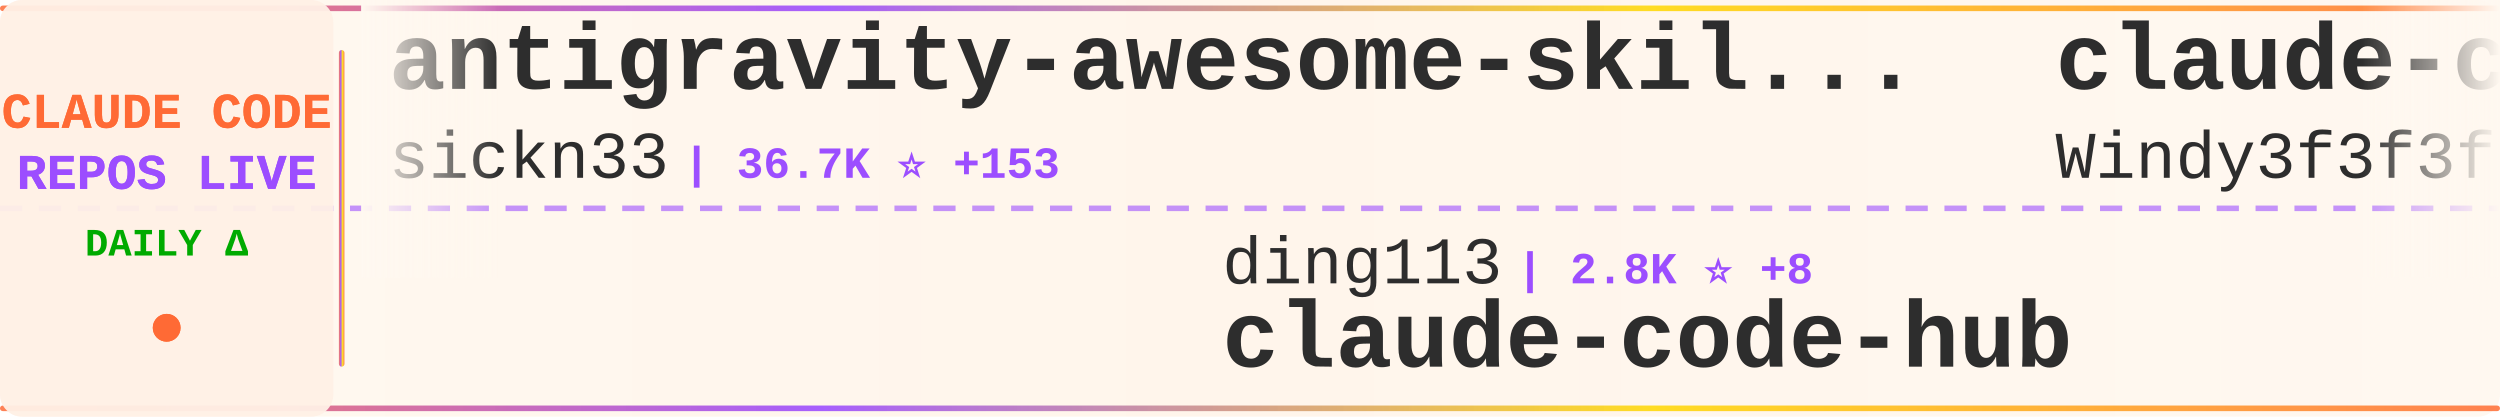
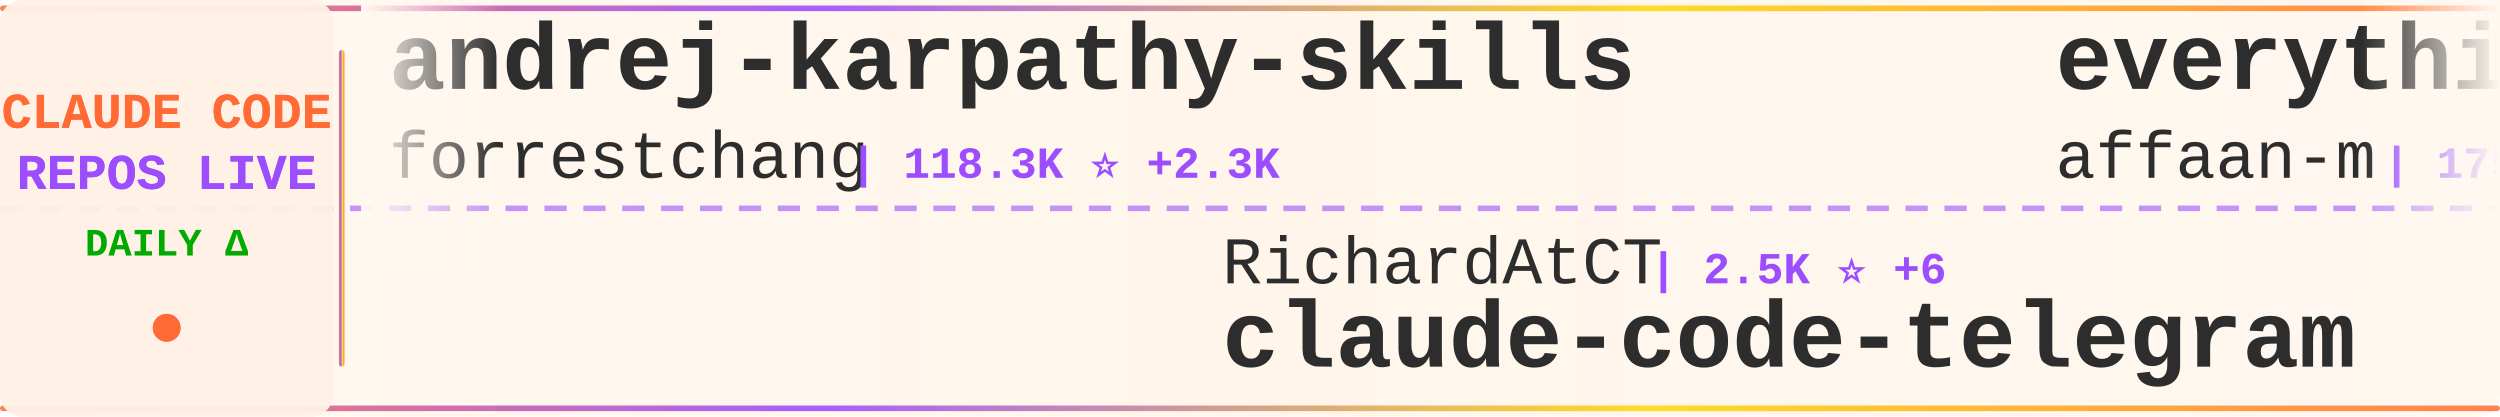
<svg xmlns="http://www.w3.org/2000/svg" width="900" height="150">
  <defs>
    <linearGradient id="tickerBg" x1="0%" y1="0%" x2="100%" y2="0%">
      <stop offset="0%" style="stop-color:#fff8f0;stop-opacity:0.98" />
      <stop offset="50%" style="stop-color:#fff5eb;stop-opacity:1" />
      <stop offset="100%" style="stop-color:#fff8f0;stop-opacity:0.98" />
    </linearGradient>
    <linearGradient id="borderGrad" x1="0%" y1="0%" x2="100%" y2="0%">
      <stop offset="0%" style="stop-color:#FF6B35;stop-opacity:0.85">
        <animate attributeName="stop-opacity" values="0.85;1;0.85" dur="2s" repeatCount="indefinite" />
      </stop>
      <stop offset="33%" style="stop-color:#9C4EFF;stop-opacity:0.9">
        <animate attributeName="stop-opacity" values="0.9;1;0.9" dur="2.2s" repeatCount="indefinite" />
      </stop>
      <stop offset="66%" style="stop-color:#FFD700;stop-opacity:0.85">
        <animate attributeName="stop-opacity" values="0.85;1;0.85" dur="1.8s" repeatCount="indefinite" />
      </stop>
      <stop offset="100%" style="stop-color:#FF6B35;stop-opacity:0.85">
        <animate attributeName="stop-opacity" values="0.85;1;0.85" dur="2s" repeatCount="indefinite" />
      </stop>
    </linearGradient>
    <filter id="textGlow">
      <feGaussianBlur stdDeviation="0.15" result="coloredBlur" />
      <feMerge>
        <feMergeNode in="coloredBlur" />
        <feMergeNode in="SourceGraphic" />
      </feMerge>
    </filter>
    <filter id="metricGlow">
      <feGaussianBlur stdDeviation="0.2" result="coloredBlur" />
      <feMerge>
        <feMergeNode in="coloredBlur" />
        <feMergeNode in="SourceGraphic" />
      </feMerge>
    </filter>
    <linearGradient id="leftFade" x1="0%" y1="0%" x2="100%" y2="0%">
      <stop offset="0%" style="stop-color:#fff8f0;stop-opacity:1" />
      <stop offset="100%" style="stop-color:#fff8f0;stop-opacity:0" />
    </linearGradient>
    <linearGradient id="rightFade" x1="0%" y1="0%" x2="100%" y2="0%">
      <stop offset="0%" style="stop-color:#fff8f0;stop-opacity:0" />
      <stop offset="100%" style="stop-color:#fff8f0;stop-opacity:1" />
    </linearGradient>
  </defs>
  <rect width="900" height="150" fill="url(#tickerBg)" rx="8" />
  <rect x="0" y="2" width="900" height="2" fill="url(#borderGrad)" rx="1" />
  <rect x="0" y="146" width="900" height="2" fill="url(#borderGrad)" rx="1" />
  <line x1="0" y1="75" x2="900" y2="75" stroke="#9C4EFF" stroke-width="2" stroke-dasharray="8 6" opacity="0.6" />
  <rect x="0" y="0" width="120" height="150" fill="#fff0e6" opacity="0.95" rx="8" />
  <text x="60" y="46" font-family="'Courier New', monospace" font-size="18" font-weight="bold" fill="#FF6B35" text-anchor="middle" filter="url(#textGlow)">
    CLAUDE CODE
  </text>
  <text x="60" y="68" font-family="'Courier New', monospace" font-size="18" font-weight="bold" fill="#9C4EFF" text-anchor="middle" filter="url(#textGlow)">
    REPOS LIVE
  </text>
  <text x="60" y="92" font-family="'Courier New', monospace" font-size="14" font-weight="bold" fill="#00aa00" text-anchor="middle">
    DAILY Δ
  </text>
  <circle cx="60" cy="118" r="5" fill="#FF6B35" filter="url(#metricGlow)">
    <animate attributeName="r" values="4;6;4" dur="1.5s" repeatCount="indefinite" />
    <animate attributeName="opacity" values="0.6;1;0.6" dur="1.5s" repeatCount="indefinite" />
  </circle>
  <rect x="122" y="18" width="2" height="114" fill="url(#borderGrad)" rx="1" />
  <clipPath id="tickerClip">
    <rect x="130" y="0" width="770" height="150" />
  </clipPath>
  <g clip-path="url(#tickerClip)">
    <g id="tickerItems">
      <animateTransform attributeName="transform" attributeType="XML" type="translate" from="0 0" to="-3000 0" dur="54s" repeatCount="indefinite" />
      <g transform="translate(0, 0)">
-         <text x="140" y="32" font-family="'Courier New', monospace" font-size="34" font-weight="bold" fill="#2d2d2d">antigravity-awesome-skil...</text>
-         <text x="140" y="64" font-family="'Courier New', monospace" font-size="24" font-weight="normal" fill="#2d2d2d" opacity="1.0">sickn33</text>
-         <text x="246" y="64" font-family="'Courier New', monospace" font-size="16" font-weight="bold" fill="#9C4EFF"> | 36.7K ⭐ +153</text>
+         <text x="140" y="32" font-family="'Courier New', monospace" font-size="34" font-weight="bold" fill="#2d2d2d">andrej-karpathy-skills</text>
+         <text x="140" y="64" font-family="'Courier New', monospace" font-size="24" font-weight="normal" fill="#2d2d2d" opacity="1.0">forrestchang</text>
+         <text x="306" y="64" font-family="'Courier New', monospace" font-size="16" font-weight="bold" fill="#9C4EFF"> | 118.3K ⭐ +2.3K</text>
      </g>
      <g transform="translate(300, 0)">
-         <text x="140" y="102" font-family="'Courier New', monospace" font-size="24" font-weight="normal" fill="#2d2d2d" opacity="1.0">ding113</text>
-         <text x="246" y="102" font-family="'Courier New', monospace" font-size="16" font-weight="bold" fill="#9C4EFF"> | 2.8K ⭐ +8</text>
-         <text x="140" y="132" font-family="'Courier New', monospace" font-size="34" font-weight="bold" fill="#2d2d2d">claude-code-hub</text>
+         <text x="140" y="102" font-family="'Courier New', monospace" font-size="24" font-weight="normal" fill="#2d2d2d" opacity="1.0">RichardAtCT</text>
+         <text x="294" y="102" font-family="'Courier New', monospace" font-size="16" font-weight="bold" fill="#9C4EFF"> | 2.5K ⭐ +6</text>
+         <text x="140" y="132" font-family="'Courier New', monospace" font-size="34" font-weight="bold" fill="#2d2d2d">claude-code-telegram</text>
      </g>
      <g transform="translate(600, 0)">
-         <text x="140" y="32" font-family="'Courier New', monospace" font-size="34" font-weight="bold" fill="#2d2d2d">claude-code-from-scratch</text>
-         <text x="140" y="64" font-family="'Courier New', monospace" font-size="24" font-weight="normal" fill="#2d2d2d" opacity="1.0">Windy3f3f3f3f</text>
-         <text x="318" y="64" font-family="'Courier New', monospace" font-size="16" font-weight="bold" fill="#9C4EFF"> | 1.1K ⭐ +22</text>
+         <text x="140" y="32" font-family="'Courier New', monospace" font-size="34" font-weight="bold" fill="#2d2d2d">everything-claude-code</text>
+         <text x="140" y="64" font-family="'Courier New', monospace" font-size="24" font-weight="normal" fill="#2d2d2d" opacity="1.0">affaan-m</text>
+         <text x="258" y="64" font-family="'Courier New', monospace" font-size="16" font-weight="bold" fill="#9C4EFF"> | 175.2K ⭐ +740</text>
      </g>
      <g transform="translate(900, 0)">
-         <text x="140" y="102" font-family="'Courier New', monospace" font-size="24" font-weight="normal" fill="#2d2d2d" opacity="1.0">Cranot</text>
-         <text x="234" y="102" font-family="'Courier New', monospace" font-size="16" font-weight="bold" fill="#9C4EFF"> | 2.7K ⭐ +45</text>
-         <text x="140" y="132" font-family="'Courier New', monospace" font-size="34" font-weight="bold" fill="#2d2d2d">claude-code-guide</text>
+         <text x="140" y="102" font-family="'Courier New', monospace" font-size="24" font-weight="normal" fill="#2d2d2d" opacity="1.0">LING71671</text>
+         <text x="270" y="102" font-family="'Courier New', monospace" font-size="16" font-weight="bold" fill="#9C4EFF"> | 811 ⭐ +2</text>
+         <text x="140" y="132" font-family="'Courier New', monospace" font-size="34" font-weight="bold" fill="#2d2d2d">Open-ClaudeCode</text>
      </g>
      <g transform="translate(1200, 0)">
-         <text x="140" y="32" font-family="'Courier New', monospace" font-size="34" font-weight="bold" fill="#2d2d2d">claude-howto</text>
-         <text x="140" y="64" font-family="'Courier New', monospace" font-size="24" font-weight="normal" fill="#2d2d2d" opacity="1.0">luongnv89</text>
-         <text x="270" y="64" font-family="'Courier New', monospace" font-size="16" font-weight="bold" fill="#9C4EFF"> | 31.6K ⭐ +185</text>
+         <text x="140" y="32" font-family="'Courier New', monospace" font-size="34" font-weight="bold" fill="#2d2d2d">ClaudeCode</text>
+         <text x="140" y="64" font-family="'Courier New', monospace" font-size="24" font-weight="normal" fill="#2d2d2d" opacity="1.0">guanshan</text>
+         <text x="258" y="64" font-family="'Courier New', monospace" font-size="16" font-weight="bold" fill="#9C4EFF"> | 57 ⭐</text>
      </g>
      <g transform="translate(1500, 0)">
-         <text x="140" y="102" font-family="'Courier New', monospace" font-size="24" font-weight="normal" fill="#2d2d2d" opacity="1.0">fazxes</text>
-         <text x="234" y="102" font-family="'Courier New', monospace" font-size="16" font-weight="bold" fill="#9C4EFF"> | 213 ⭐</text>
-         <text x="140" y="132" font-family="'Courier New', monospace" font-size="34" font-weight="bold" fill="#2d2d2d">Claude-code</text>
+         <text x="140" y="102" font-family="'Courier New', monospace" font-size="24" font-weight="normal" fill="#2d2d2d" opacity="1.0">pengchengneo</text>
+         <text x="306" y="102" font-family="'Courier New', monospace" font-size="16" font-weight="bold" fill="#9C4EFF"> | 1.3K ⭐ +6</text>
+         <text x="140" y="132" font-family="'Courier New', monospace" font-size="34" font-weight="bold" fill="#2d2d2d">Claude-Code</text>
      </g>
      <g transform="translate(1800, 0)">
-         <text x="140" y="32" font-family="'Courier New', monospace" font-size="34" font-weight="bold" fill="#2d2d2d">skills</text>
-         <text x="140" y="64" font-family="'Courier New', monospace" font-size="24" font-weight="normal" fill="#2d2d2d" opacity="1.0">anthropics</text>
-         <text x="282" y="64" font-family="'Courier New', monospace" font-size="16" font-weight="bold" fill="#9C4EFF"> | 129.5K ⭐ +623</text>
+         <text x="140" y="32" font-family="'Courier New', monospace" font-size="34" font-weight="bold" fill="#2d2d2d">Claude-Code-Game-Studios</text>
+         <text x="140" y="64" font-family="'Courier New', monospace" font-size="24" font-weight="normal" fill="#2d2d2d" opacity="1.0">Donchitos</text>
+         <text x="270" y="64" font-family="'Courier New', monospace" font-size="16" font-weight="bold" fill="#9C4EFF"> | 17.6K ⭐ +168</text>
      </g>
      <g transform="translate(2100, 0)">
-         <text x="140" y="102" font-family="'Courier New', monospace" font-size="24" font-weight="normal" fill="#2d2d2d" opacity="1.0">Piebald-AI</text>
-         <text x="282" y="102" font-family="'Courier New', monospace" font-size="16" font-weight="bold" fill="#9C4EFF"> | 10.0K ⭐ +32</text>
-         <text x="140" y="132" font-family="'Courier New', monospace" font-size="34" font-weight="bold" fill="#2d2d2d">claude-code-system-promp...</text>
+         <text x="140" y="102" font-family="'Courier New', monospace" font-size="24" font-weight="normal" fill="#2d2d2d" opacity="1.0">Yuyz0112</text>
+         <text x="258" y="102" font-family="'Courier New', monospace" font-size="16" font-weight="bold" fill="#9C4EFF"> | 2.4K ⭐ +1</text>
+         <text x="140" y="132" font-family="'Courier New', monospace" font-size="34" font-weight="bold" fill="#2d2d2d">claude-code-reverse</text>
      </g>
      <g transform="translate(2400, 0)">
-         <text x="140" y="32" font-family="'Courier New', monospace" font-size="34" font-weight="bold" fill="#2d2d2d">claude-code-source-code</text>
-         <text x="140" y="64" font-family="'Courier New', monospace" font-size="24" font-weight="normal" fill="#2d2d2d" opacity="1.0">777genius</text>
-         <text x="270" y="64" font-family="'Courier New', monospace" font-size="16" font-weight="bold" fill="#9C4EFF"> | 907 ⭐</text>
+         <text x="140" y="32" font-family="'Courier New', monospace" font-size="34" font-weight="bold" fill="#2d2d2d">claude-code-cli</text>
+         <text x="140" y="64" font-family="'Courier New', monospace" font-size="24" font-weight="normal" fill="#2d2d2d" opacity="1.0">huangserva</text>
+         <text x="282" y="64" font-family="'Courier New', monospace" font-size="16" font-weight="bold" fill="#9C4EFF"> | 573 ⭐ +1</text>
      </g>
      <g transform="translate(2700, 0)">
-         <text x="140" y="102" font-family="'Courier New', monospace" font-size="24" font-weight="normal" fill="#2d2d2d" opacity="1.0">pedrohcgs</text>
-         <text x="270" y="102" font-family="'Courier New', monospace" font-size="16" font-weight="bold" fill="#9C4EFF"> | 1.1K ⭐ +6</text>
-         <text x="140" y="132" font-family="'Courier New', monospace" font-size="34" font-weight="bold" fill="#2d2d2d">claude-code-my-workflow</text>
+         <text x="140" y="102" font-family="'Courier New', monospace" font-size="24" font-weight="normal" fill="#2d2d2d" opacity="1.0">FlorianBruniaux</text>
+         <text x="342" y="102" font-family="'Courier New', monospace" font-size="16" font-weight="bold" fill="#9C4EFF"> | 4.2K ⭐ +21</text>
+         <text x="140" y="132" font-family="'Courier New', monospace" font-size="34" font-weight="bold" fill="#2d2d2d">claude-code-ultimate-gui...</text>
      </g>
      <g transform="translate(3000, 0)">
-         <text x="140" y="32" font-family="'Courier New', monospace" font-size="34" font-weight="bold" fill="#2d2d2d">antigravity-awesome-skil...</text>
-         <text x="140" y="64" font-family="'Courier New', monospace" font-size="24" font-weight="normal" fill="#2d2d2d" opacity="1.0">sickn33</text>
-         <text x="246" y="64" font-family="'Courier New', monospace" font-size="16" font-weight="bold" fill="#9C4EFF"> | 36.7K ⭐ +153</text>
+         <text x="140" y="32" font-family="'Courier New', monospace" font-size="34" font-weight="bold" fill="#2d2d2d">andrej-karpathy-skills</text>
+         <text x="140" y="64" font-family="'Courier New', monospace" font-size="24" font-weight="normal" fill="#2d2d2d" opacity="1.0">forrestchang</text>
+         <text x="306" y="64" font-family="'Courier New', monospace" font-size="16" font-weight="bold" fill="#9C4EFF"> | 118.3K ⭐ +2.3K</text>
      </g>
      <g transform="translate(3300, 0)">
-         <text x="140" y="102" font-family="'Courier New', monospace" font-size="24" font-weight="normal" fill="#2d2d2d" opacity="1.0">ding113</text>
-         <text x="246" y="102" font-family="'Courier New', monospace" font-size="16" font-weight="bold" fill="#9C4EFF"> | 2.8K ⭐ +8</text>
-         <text x="140" y="132" font-family="'Courier New', monospace" font-size="34" font-weight="bold" fill="#2d2d2d">claude-code-hub</text>
+         <text x="140" y="102" font-family="'Courier New', monospace" font-size="24" font-weight="normal" fill="#2d2d2d" opacity="1.0">RichardAtCT</text>
+         <text x="294" y="102" font-family="'Courier New', monospace" font-size="16" font-weight="bold" fill="#9C4EFF"> | 2.5K ⭐ +6</text>
+         <text x="140" y="132" font-family="'Courier New', monospace" font-size="34" font-weight="bold" fill="#2d2d2d">claude-code-telegram</text>
      </g>
      <g transform="translate(3600, 0)">
-         <text x="140" y="32" font-family="'Courier New', monospace" font-size="34" font-weight="bold" fill="#2d2d2d">claude-code-from-scratch</text>
-         <text x="140" y="64" font-family="'Courier New', monospace" font-size="24" font-weight="normal" fill="#2d2d2d" opacity="1.0">Windy3f3f3f3f</text>
-         <text x="318" y="64" font-family="'Courier New', monospace" font-size="16" font-weight="bold" fill="#9C4EFF"> | 1.1K ⭐ +22</text>
+         <text x="140" y="32" font-family="'Courier New', monospace" font-size="34" font-weight="bold" fill="#2d2d2d">everything-claude-code</text>
+         <text x="140" y="64" font-family="'Courier New', monospace" font-size="24" font-weight="normal" fill="#2d2d2d" opacity="1.0">affaan-m</text>
+         <text x="258" y="64" font-family="'Courier New', monospace" font-size="16" font-weight="bold" fill="#9C4EFF"> | 175.2K ⭐ +740</text>
      </g>
      <g transform="translate(3900, 0)">
-         <text x="140" y="102" font-family="'Courier New', monospace" font-size="24" font-weight="normal" fill="#2d2d2d" opacity="1.0">Cranot</text>
-         <text x="234" y="102" font-family="'Courier New', monospace" font-size="16" font-weight="bold" fill="#9C4EFF"> | 2.7K ⭐ +45</text>
-         <text x="140" y="132" font-family="'Courier New', monospace" font-size="34" font-weight="bold" fill="#2d2d2d">claude-code-guide</text>
+         <text x="140" y="102" font-family="'Courier New', monospace" font-size="24" font-weight="normal" fill="#2d2d2d" opacity="1.0">LING71671</text>
+         <text x="270" y="102" font-family="'Courier New', monospace" font-size="16" font-weight="bold" fill="#9C4EFF"> | 811 ⭐ +2</text>
+         <text x="140" y="132" font-family="'Courier New', monospace" font-size="34" font-weight="bold" fill="#2d2d2d">Open-ClaudeCode</text>
      </g>
    </g>
  </g>
  <rect x="130" y="0" width="50" height="100" fill="url(#leftFade)" />
  <rect x="850" y="0" width="50" height="100" fill="url(#rightFade)" />
</svg>
